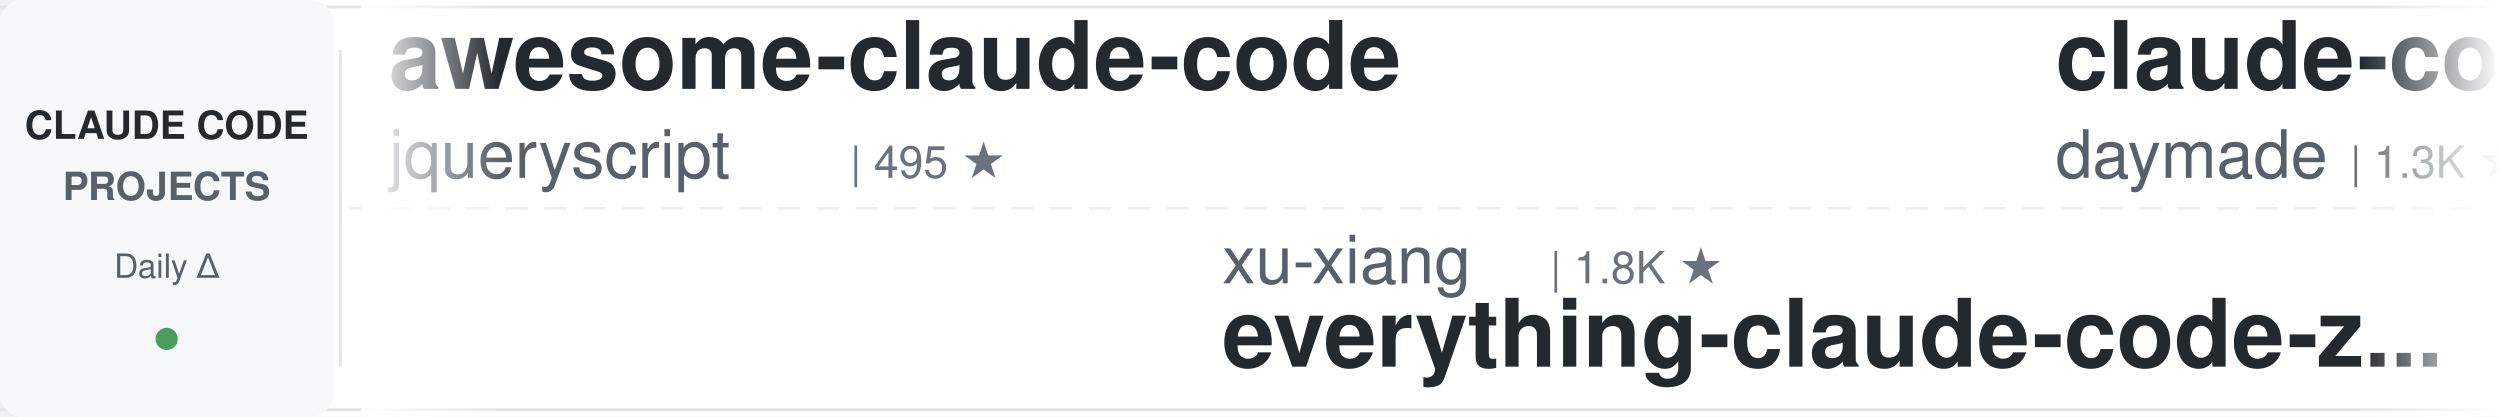
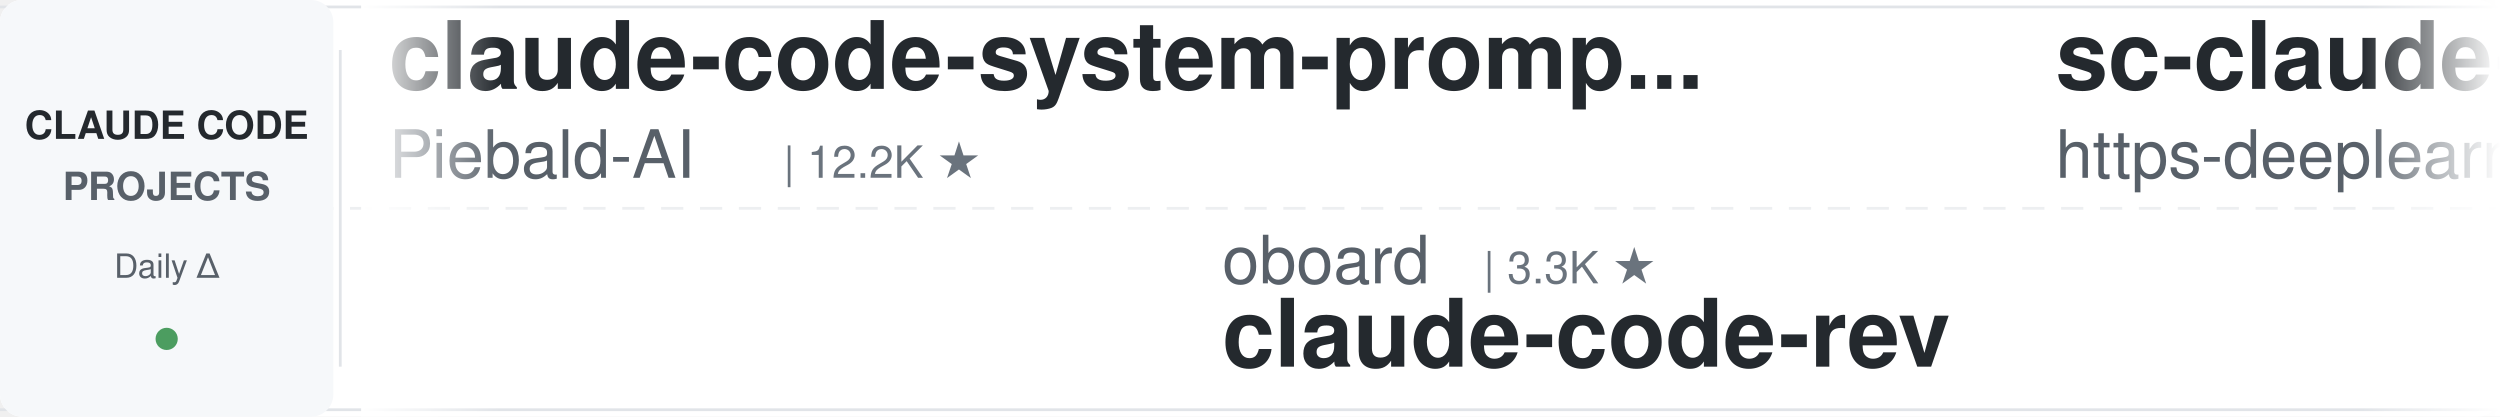
<svg xmlns="http://www.w3.org/2000/svg" width="900" height="150">
  <defs>
    <linearGradient id="leftFade" x1="0%" y1="0%" x2="100%" y2="0%">
      <stop offset="0%" style="stop-color:#ffffff;stop-opacity:1" />
      <stop offset="100%" style="stop-color:#ffffff;stop-opacity:0" />
    </linearGradient>
    <linearGradient id="rightFade" x1="0%" y1="0%" x2="100%" y2="0%">
      <stop offset="0%" style="stop-color:#ffffff;stop-opacity:0" />
      <stop offset="100%" style="stop-color:#ffffff;stop-opacity:1" />
    </linearGradient>
  </defs>
  <rect width="900" height="150" fill="#ffffff" rx="8" />
  <rect x="0" y="2" width="900" height="1" fill="#e1e4e8" />
  <rect x="0" y="147" width="900" height="1" fill="#e1e4e8" />
  <line x1="0" y1="75" x2="900" y2="75" stroke="#e1e4e8" stroke-width="1" stroke-dasharray="8 6" opacity="0.6" />
  <rect x="0" y="0" width="120" height="150" fill="#f6f8fa" rx="8" />
  <text x="60" y="50" font-family="-apple-system, BlinkMacSystemFont, 'Segoe UI', Helvetica, Arial, sans-serif" font-size="14" font-weight="600" fill="#24292e" text-anchor="middle">CLAUDE CODE</text>
  <text x="60" y="72" font-family="-apple-system, BlinkMacSystemFont, 'Segoe UI', Helvetica, Arial, sans-serif" font-size="14" font-weight="600" fill="#586069" text-anchor="middle">PROJECTS</text>
  <text x="60" y="100" font-family="-apple-system, BlinkMacSystemFont, 'Segoe UI', Helvetica, Arial, sans-serif" font-size="12" font-weight="500" fill="#586069" text-anchor="middle">Daily Δ</text>
  <circle cx="60" cy="122" r="4" fill="#22863a" opacity="0.8" />
  <rect x="122" y="18" width="1" height="114" fill="#e1e4e8" />
  <clipPath id="tickerClip">
    <rect x="130" y="0" width="770" height="150" />
  </clipPath>
  <g clip-path="url(#tickerClip)">
    <g id="tickerItems">
      <animateTransform attributeName="transform" attributeType="XML" type="translate" from="0 0" to="-3000 0" dur="54s" repeatCount="indefinite" />
      <g transform="translate(0, 0)">
-         <text x="140" y="32" font-family="-apple-system, BlinkMacSystemFont, 'Segoe UI', Helvetica, Arial, sans-serif" font-size="34" font-weight="600" fill="#24292e">awesome-claude-code</text>
-         <text x="140" y="64" font-family="-apple-system, BlinkMacSystemFont, 'Segoe UI', Helvetica, Arial, sans-serif" font-size="24" font-weight="400" fill="#586069">jqueryscript</text>
-         <text x="306" y="64" font-family="-apple-system, BlinkMacSystemFont, 'Segoe UI', Helvetica, Arial, sans-serif" font-size="16" font-weight="500" fill="#6a737d">| 495 ★</text>
+         <text x="140" y="32" font-family="-apple-system, BlinkMacSystemFont, 'Segoe UI', Helvetica, Arial, sans-serif" font-size="34" font-weight="600" fill="#24292e">claude-code-system-promp...</text>
+         <text x="140" y="64" font-family="-apple-system, BlinkMacSystemFont, 'Segoe UI', Helvetica, Arial, sans-serif" font-size="24" font-weight="400" fill="#586069">Piebald-AI</text>
+         <text x="282" y="64" font-family="-apple-system, BlinkMacSystemFont, 'Segoe UI', Helvetica, Arial, sans-serif" font-size="16" font-weight="500" fill="#6a737d">| 12.2K ★</text>
      </g>
      <g transform="translate(300, 0)">
-         <text x="140" y="102" font-family="-apple-system, BlinkMacSystemFont, 'Segoe UI', Helvetica, Arial, sans-serif" font-size="24" font-weight="400" fill="#586069">xu-xiang</text>
-         <text x="258" y="102" font-family="-apple-system, BlinkMacSystemFont, 'Segoe UI', Helvetica, Arial, sans-serif" font-size="16" font-weight="500" fill="#6a737d">| 1.8K ★</text>
-         <text x="140" y="132" font-family="-apple-system, BlinkMacSystemFont, 'Segoe UI', Helvetica, Arial, sans-serif" font-size="34" font-weight="600" fill="#24292e">everything-claude-code-z...</text>
+         <text x="140" y="102" font-family="-apple-system, BlinkMacSystemFont, 'Segoe UI', Helvetica, Arial, sans-serif" font-size="24" font-weight="400" fill="#586069">oboard</text>
+         <text x="234" y="102" font-family="-apple-system, BlinkMacSystemFont, 'Segoe UI', Helvetica, Arial, sans-serif" font-size="16" font-weight="500" fill="#6a737d">| 3.3K ★</text>
+         <text x="140" y="132" font-family="-apple-system, BlinkMacSystemFont, 'Segoe UI', Helvetica, Arial, sans-serif" font-size="34" font-weight="600" fill="#24292e">claude-code-rev</text>
      </g>
      <g transform="translate(600, 0)">
-         <text x="140" y="32" font-family="-apple-system, BlinkMacSystemFont, 'Segoe UI', Helvetica, Arial, sans-serif" font-size="34" font-weight="600" fill="#24292e">claude-code-skills</text>
-         <text x="140" y="64" font-family="-apple-system, BlinkMacSystemFont, 'Segoe UI', Helvetica, Arial, sans-serif" font-size="24" font-weight="400" fill="#586069">daymade</text>
-         <text x="246" y="64" font-family="-apple-system, BlinkMacSystemFont, 'Segoe UI', Helvetica, Arial, sans-serif" font-size="16" font-weight="500" fill="#6a737d">| 1.3K ★</text>
+         <text x="140" y="32" font-family="-apple-system, BlinkMacSystemFont, 'Segoe UI', Helvetica, Arial, sans-serif" font-size="34" font-weight="600" fill="#24292e">sc-claude-code-files</text>
+         <text x="140" y="64" font-family="-apple-system, BlinkMacSystemFont, 'Segoe UI', Helvetica, Arial, sans-serif" font-size="24" font-weight="400" fill="#586069">https-deeplearning-ai</text>
+         <text x="414" y="64" font-family="-apple-system, BlinkMacSystemFont, 'Segoe UI', Helvetica, Arial, sans-serif" font-size="16" font-weight="500" fill="#6a737d">| 540 ★</text>
      </g>
      <g transform="translate(900, 0)">
-         <text x="140" y="102" font-family="-apple-system, BlinkMacSystemFont, 'Segoe UI', Helvetica, Arial, sans-serif" font-size="24" font-weight="400" fill="#586069">nicedreamzapp</text>
-         <text x="318" y="102" font-family="-apple-system, BlinkMacSystemFont, 'Segoe UI', Helvetica, Arial, sans-serif" font-size="16" font-weight="500" fill="#6a737d">| 3.2K ★</text>
-         <text x="140" y="132" font-family="-apple-system, BlinkMacSystemFont, 'Segoe UI', Helvetica, Arial, sans-serif" font-size="34" font-weight="600" fill="#24292e">claude-code-local</text>
+         <text x="140" y="102" font-family="-apple-system, BlinkMacSystemFont, 'Segoe UI', Helvetica, Arial, sans-serif" font-size="24" font-weight="400" fill="#586069">centminmod</text>
+         <text x="282" y="102" font-family="-apple-system, BlinkMacSystemFont, 'Segoe UI', Helvetica, Arial, sans-serif" font-size="16" font-weight="500" fill="#6a737d">| 2.6K ★</text>
+         <text x="140" y="132" font-family="-apple-system, BlinkMacSystemFont, 'Segoe UI', Helvetica, Arial, sans-serif" font-size="34" font-weight="600" fill="#24292e">my-claude-code-setup</text>
      </g>
      <g transform="translate(1200, 0)">
-         <text x="140" y="32" font-family="-apple-system, BlinkMacSystemFont, 'Segoe UI', Helvetica, Arial, sans-serif" font-size="34" font-weight="600" fill="#24292e">claude-code-guide</text>
-         <text x="140" y="64" font-family="-apple-system, BlinkMacSystemFont, 'Segoe UI', Helvetica, Arial, sans-serif" font-size="24" font-weight="400" fill="#586069">zebbern</text>
-         <text x="246" y="64" font-family="-apple-system, BlinkMacSystemFont, 'Segoe UI', Helvetica, Arial, sans-serif" font-size="16" font-weight="500" fill="#6a737d">| 4.6K ★</text>
+         <text x="140" y="32" font-family="-apple-system, BlinkMacSystemFont, 'Segoe UI', Helvetica, Arial, sans-serif" font-size="34" font-weight="600" fill="#24292e">claude-code-analysis</text>
+         <text x="140" y="64" font-family="-apple-system, BlinkMacSystemFont, 'Segoe UI', Helvetica, Arial, sans-serif" font-size="24" font-weight="400" fill="#586069">liuup</text>
+         <text x="222" y="64" font-family="-apple-system, BlinkMacSystemFont, 'Segoe UI', Helvetica, Arial, sans-serif" font-size="16" font-weight="500" fill="#6a737d">| 3.8K ★</text>
      </g>
      <g transform="translate(1500, 0)">
-         <text x="140" y="102" font-family="-apple-system, BlinkMacSystemFont, 'Segoe UI', Helvetica, Arial, sans-serif" font-size="24" font-weight="400" fill="#586069">ding113</text>
-         <text x="246" y="102" font-family="-apple-system, BlinkMacSystemFont, 'Segoe UI', Helvetica, Arial, sans-serif" font-size="16" font-weight="500" fill="#6a737d">| 3.3K ★</text>
-         <text x="140" y="132" font-family="-apple-system, BlinkMacSystemFont, 'Segoe UI', Helvetica, Arial, sans-serif" font-size="34" font-weight="600" fill="#24292e">claude-code-hub</text>
+         <text x="140" y="102" font-family="-apple-system, BlinkMacSystemFont, 'Segoe UI', Helvetica, Arial, sans-serif" font-size="24" font-weight="400" fill="#586069">shareAI-lab</text>
+         <text x="294" y="102" font-family="-apple-system, BlinkMacSystemFont, 'Segoe UI', Helvetica, Arial, sans-serif" font-size="16" font-weight="500" fill="#6a737d">| 73.9K ★</text>
+         <text x="140" y="132" font-family="-apple-system, BlinkMacSystemFont, 'Segoe UI', Helvetica, Arial, sans-serif" font-size="34" font-weight="600" fill="#24292e">learn-claude-code</text>
      </g>
      <g transform="translate(1800, 0)">
-         <text x="140" y="32" font-family="-apple-system, BlinkMacSystemFont, 'Segoe UI', Helvetica, Arial, sans-serif" font-size="34" font-weight="600" fill="#24292e">learn-claude-code</text>
-         <text x="140" y="64" font-family="-apple-system, BlinkMacSystemFont, 'Segoe UI', Helvetica, Arial, sans-serif" font-size="24" font-weight="400" fill="#586069">shareAI-lab</text>
-         <text x="294" y="64" font-family="-apple-system, BlinkMacSystemFont, 'Segoe UI', Helvetica, Arial, sans-serif" font-size="16" font-weight="500" fill="#6a737d">| 73.9K ★</text>
+         <text x="140" y="32" font-family="-apple-system, BlinkMacSystemFont, 'Segoe UI', Helvetica, Arial, sans-serif" font-size="34" font-weight="600" fill="#24292e">claude-code-proxy</text>
+         <text x="140" y="64" font-family="-apple-system, BlinkMacSystemFont, 'Segoe UI', Helvetica, Arial, sans-serif" font-size="24" font-weight="400" fill="#586069">1rgs</text>
+         <text x="210" y="64" font-family="-apple-system, BlinkMacSystemFont, 'Segoe UI', Helvetica, Arial, sans-serif" font-size="16" font-weight="500" fill="#6a737d">| 3.7K ★</text>
      </g>
      <g transform="translate(2100, 0)">
-         <text x="140" y="102" font-family="-apple-system, BlinkMacSystemFont, 'Segoe UI', Helvetica, Arial, sans-serif" font-size="24" font-weight="400" fill="#586069">Windy3f3f3f3f</text>
-         <text x="318" y="102" font-family="-apple-system, BlinkMacSystemFont, 'Segoe UI', Helvetica, Arial, sans-serif" font-size="16" font-weight="500" fill="#6a737d">| 2.5K ★</text>
-         <text x="140" y="132" font-family="-apple-system, BlinkMacSystemFont, 'Segoe UI', Helvetica, Arial, sans-serif" font-size="34" font-weight="600" fill="#24292e">claude-code-from-scratch</text>
+         <text x="140" y="102" font-family="-apple-system, BlinkMacSystemFont, 'Segoe UI', Helvetica, Arial, sans-serif" font-size="24" font-weight="400" fill="#586069">Maciek-roboblog</text>
+         <text x="342" y="102" font-family="-apple-system, BlinkMacSystemFont, 'Segoe UI', Helvetica, Arial, sans-serif" font-size="16" font-weight="500" fill="#6a737d">| 8.6K ★</text>
+         <text x="140" y="132" font-family="-apple-system, BlinkMacSystemFont, 'Segoe UI', Helvetica, Arial, sans-serif" font-size="34" font-weight="600" fill="#24292e">Claude-Code-Usage-Monito...</text>
      </g>
      <g transform="translate(2400, 0)">
-         <text x="140" y="32" font-family="-apple-system, BlinkMacSystemFont, 'Segoe UI', Helvetica, Arial, sans-serif" font-size="34" font-weight="600" fill="#24292e">claude-code-my-workflow</text>
-         <text x="140" y="64" font-family="-apple-system, BlinkMacSystemFont, 'Segoe UI', Helvetica, Arial, sans-serif" font-size="24" font-weight="400" fill="#586069">pedrohcgs</text>
-         <text x="270" y="64" font-family="-apple-system, BlinkMacSystemFont, 'Segoe UI', Helvetica, Arial, sans-serif" font-size="16" font-weight="500" fill="#6a737d">| 1.5K ★</text>
+         <text x="140" y="32" font-family="-apple-system, BlinkMacSystemFont, 'Segoe UI', Helvetica, Arial, sans-serif" font-size="34" font-weight="600" fill="#24292e">ralph-claude-code</text>
+         <text x="140" y="64" font-family="-apple-system, BlinkMacSystemFont, 'Segoe UI', Helvetica, Arial, sans-serif" font-size="24" font-weight="400" fill="#586069">frankbria</text>
+         <text x="270" y="64" font-family="-apple-system, BlinkMacSystemFont, 'Segoe UI', Helvetica, Arial, sans-serif" font-size="16" font-weight="500" fill="#6a737d">| 9.6K ★</text>
      </g>
      <g transform="translate(2700, 0)">
-         <text x="140" y="102" font-family="-apple-system, BlinkMacSystemFont, 'Segoe UI', Helvetica, Arial, sans-serif" font-size="24" font-weight="400" fill="#586069">davila7</text>
-         <text x="246" y="102" font-family="-apple-system, BlinkMacSystemFont, 'Segoe UI', Helvetica, Arial, sans-serif" font-size="16" font-weight="500" fill="#6a737d">| 30.2K ★</text>
-         <text x="140" y="132" font-family="-apple-system, BlinkMacSystemFont, 'Segoe UI', Helvetica, Arial, sans-serif" font-size="34" font-weight="600" fill="#24292e">claude-code-templates</text>
+         <text x="140" y="102" font-family="-apple-system, BlinkMacSystemFont, 'Segoe UI', Helvetica, Arial, sans-serif" font-size="24" font-weight="400" fill="#586069">jeremylongshore</text>
+         <text x="342" y="102" font-family="-apple-system, BlinkMacSystemFont, 'Segoe UI', Helvetica, Arial, sans-serif" font-size="16" font-weight="500" fill="#6a737d">| 2.6K ★</text>
+         <text x="140" y="132" font-family="-apple-system, BlinkMacSystemFont, 'Segoe UI', Helvetica, Arial, sans-serif" font-size="34" font-weight="600" fill="#24292e">claude-code-plugins-plus...</text>
      </g>
      <g transform="translate(3000, 0)">
-         <text x="140" y="32" font-family="-apple-system, BlinkMacSystemFont, 'Segoe UI', Helvetica, Arial, sans-serif" font-size="34" font-weight="600" fill="#24292e">awesome-claude-code</text>
-         <text x="140" y="64" font-family="-apple-system, BlinkMacSystemFont, 'Segoe UI', Helvetica, Arial, sans-serif" font-size="24" font-weight="400" fill="#586069">jqueryscript</text>
-         <text x="306" y="64" font-family="-apple-system, BlinkMacSystemFont, 'Segoe UI', Helvetica, Arial, sans-serif" font-size="16" font-weight="500" fill="#6a737d">| 495 ★</text>
+         <text x="140" y="32" font-family="-apple-system, BlinkMacSystemFont, 'Segoe UI', Helvetica, Arial, sans-serif" font-size="34" font-weight="600" fill="#24292e">claude-code-system-promp...</text>
+         <text x="140" y="64" font-family="-apple-system, BlinkMacSystemFont, 'Segoe UI', Helvetica, Arial, sans-serif" font-size="24" font-weight="400" fill="#586069">Piebald-AI</text>
+         <text x="282" y="64" font-family="-apple-system, BlinkMacSystemFont, 'Segoe UI', Helvetica, Arial, sans-serif" font-size="16" font-weight="500" fill="#6a737d">| 12.2K ★</text>
      </g>
      <g transform="translate(3300, 0)">
-         <text x="140" y="102" font-family="-apple-system, BlinkMacSystemFont, 'Segoe UI', Helvetica, Arial, sans-serif" font-size="24" font-weight="400" fill="#586069">xu-xiang</text>
-         <text x="258" y="102" font-family="-apple-system, BlinkMacSystemFont, 'Segoe UI', Helvetica, Arial, sans-serif" font-size="16" font-weight="500" fill="#6a737d">| 1.8K ★</text>
-         <text x="140" y="132" font-family="-apple-system, BlinkMacSystemFont, 'Segoe UI', Helvetica, Arial, sans-serif" font-size="34" font-weight="600" fill="#24292e">everything-claude-code-z...</text>
+         <text x="140" y="102" font-family="-apple-system, BlinkMacSystemFont, 'Segoe UI', Helvetica, Arial, sans-serif" font-size="24" font-weight="400" fill="#586069">oboard</text>
+         <text x="234" y="102" font-family="-apple-system, BlinkMacSystemFont, 'Segoe UI', Helvetica, Arial, sans-serif" font-size="16" font-weight="500" fill="#6a737d">| 3.3K ★</text>
+         <text x="140" y="132" font-family="-apple-system, BlinkMacSystemFont, 'Segoe UI', Helvetica, Arial, sans-serif" font-size="34" font-weight="600" fill="#24292e">claude-code-rev</text>
      </g>
      <g transform="translate(3600, 0)">
-         <text x="140" y="32" font-family="-apple-system, BlinkMacSystemFont, 'Segoe UI', Helvetica, Arial, sans-serif" font-size="34" font-weight="600" fill="#24292e">claude-code-skills</text>
-         <text x="140" y="64" font-family="-apple-system, BlinkMacSystemFont, 'Segoe UI', Helvetica, Arial, sans-serif" font-size="24" font-weight="400" fill="#586069">daymade</text>
-         <text x="246" y="64" font-family="-apple-system, BlinkMacSystemFont, 'Segoe UI', Helvetica, Arial, sans-serif" font-size="16" font-weight="500" fill="#6a737d">| 1.3K ★</text>
+         <text x="140" y="32" font-family="-apple-system, BlinkMacSystemFont, 'Segoe UI', Helvetica, Arial, sans-serif" font-size="34" font-weight="600" fill="#24292e">sc-claude-code-files</text>
+         <text x="140" y="64" font-family="-apple-system, BlinkMacSystemFont, 'Segoe UI', Helvetica, Arial, sans-serif" font-size="24" font-weight="400" fill="#586069">https-deeplearning-ai</text>
+         <text x="414" y="64" font-family="-apple-system, BlinkMacSystemFont, 'Segoe UI', Helvetica, Arial, sans-serif" font-size="16" font-weight="500" fill="#6a737d">| 540 ★</text>
      </g>
      <g transform="translate(3900, 0)">
-         <text x="140" y="102" font-family="-apple-system, BlinkMacSystemFont, 'Segoe UI', Helvetica, Arial, sans-serif" font-size="24" font-weight="400" fill="#586069">nicedreamzapp</text>
-         <text x="318" y="102" font-family="-apple-system, BlinkMacSystemFont, 'Segoe UI', Helvetica, Arial, sans-serif" font-size="16" font-weight="500" fill="#6a737d">| 3.2K ★</text>
-         <text x="140" y="132" font-family="-apple-system, BlinkMacSystemFont, 'Segoe UI', Helvetica, Arial, sans-serif" font-size="34" font-weight="600" fill="#24292e">claude-code-local</text>
+         <text x="140" y="102" font-family="-apple-system, BlinkMacSystemFont, 'Segoe UI', Helvetica, Arial, sans-serif" font-size="24" font-weight="400" fill="#586069">centminmod</text>
+         <text x="282" y="102" font-family="-apple-system, BlinkMacSystemFont, 'Segoe UI', Helvetica, Arial, sans-serif" font-size="16" font-weight="500" fill="#6a737d">| 2.6K ★</text>
+         <text x="140" y="132" font-family="-apple-system, BlinkMacSystemFont, 'Segoe UI', Helvetica, Arial, sans-serif" font-size="34" font-weight="600" fill="#24292e">my-claude-code-setup</text>
      </g>
    </g>
  </g>
  <rect x="130" y="0" width="50" height="150" fill="url(#leftFade)" />
  <rect x="850" y="0" width="50" height="150" fill="url(#rightFade)" />
</svg>
